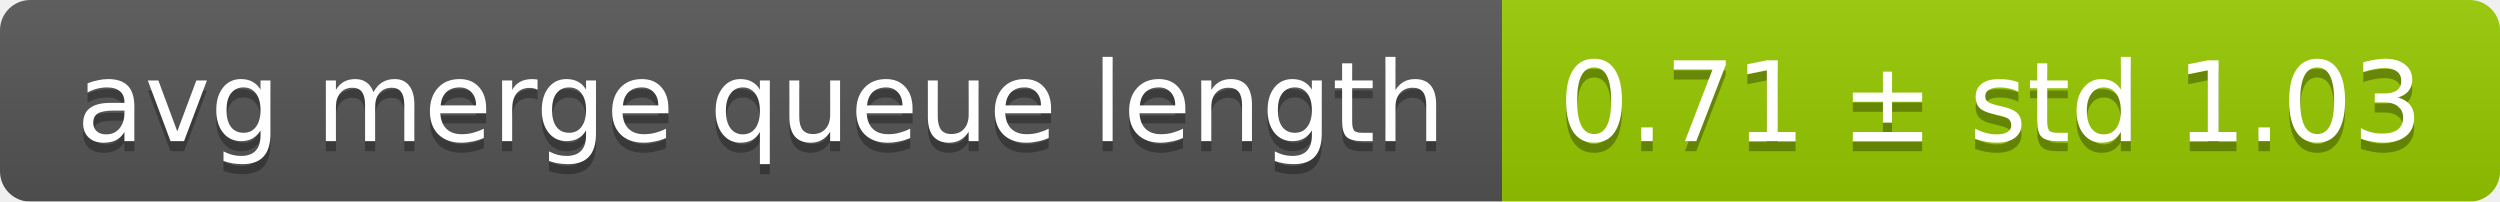
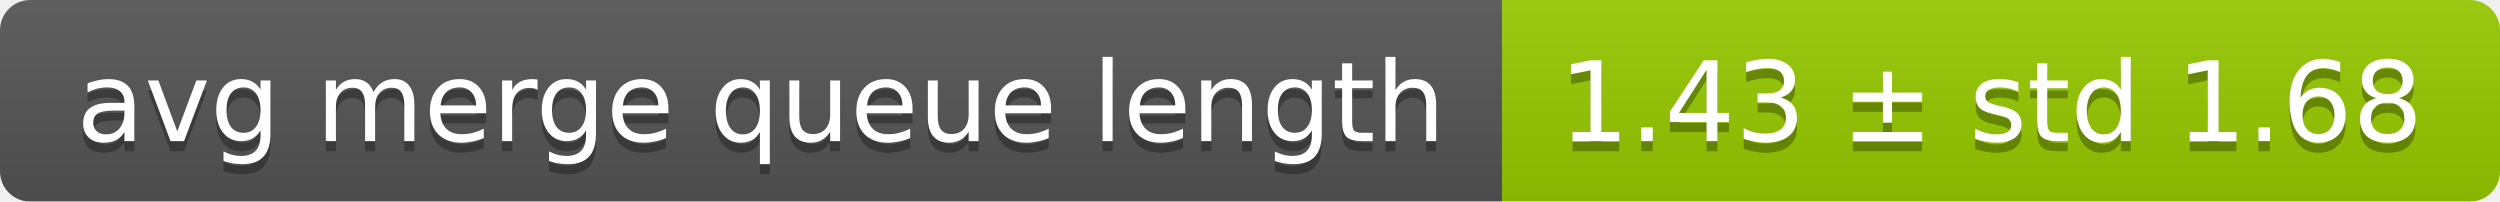
<svg xmlns="http://www.w3.org/2000/svg" width="248" height="20">
  <linearGradient id="smooth" x2="0" y2="100%">
    <stop offset="0" stop-color="#bbb" stop-opacity=".1" />
    <stop offset="1" stop-opacity=".1" />
  </linearGradient>
  <mask id="round">
    <rect width="248" height="20" rx="3" fill="#fff" />
  </mask>
  <g mask="url(#round)">
    <rect width="149" height="20" fill="#555" />
    <rect x="149" width="99" height="20" fill="#97ca00" />
    <rect width="248" height="20" fill="url(#smooth)" />
  </g>
  <g fill="#fff" text-anchor="middle" font-family="DejaVu Sans,Verdana,Geneva,sans-serif" font-size="11">
    <text x="75.5" y="15" fill="#010101" fill-opacity=".3">avg merge queue length</text>
    <text x="75.5" y="14">avg merge queue length</text>
-     <text x="197.5" y="15" fill="#010101" fill-opacity=".3">0.71 ± std 1.03</text>
-     <text x="197.5" y="14">0.71 ± std 1.03</text>
+     <text x="197.5" y="15" fill="#010101" fill-opacity=".3">1.43 ± std 1.68</text>
+     <text x="197.5" y="14">1.43 ± std 1.68</text>
  </g>
</svg>
